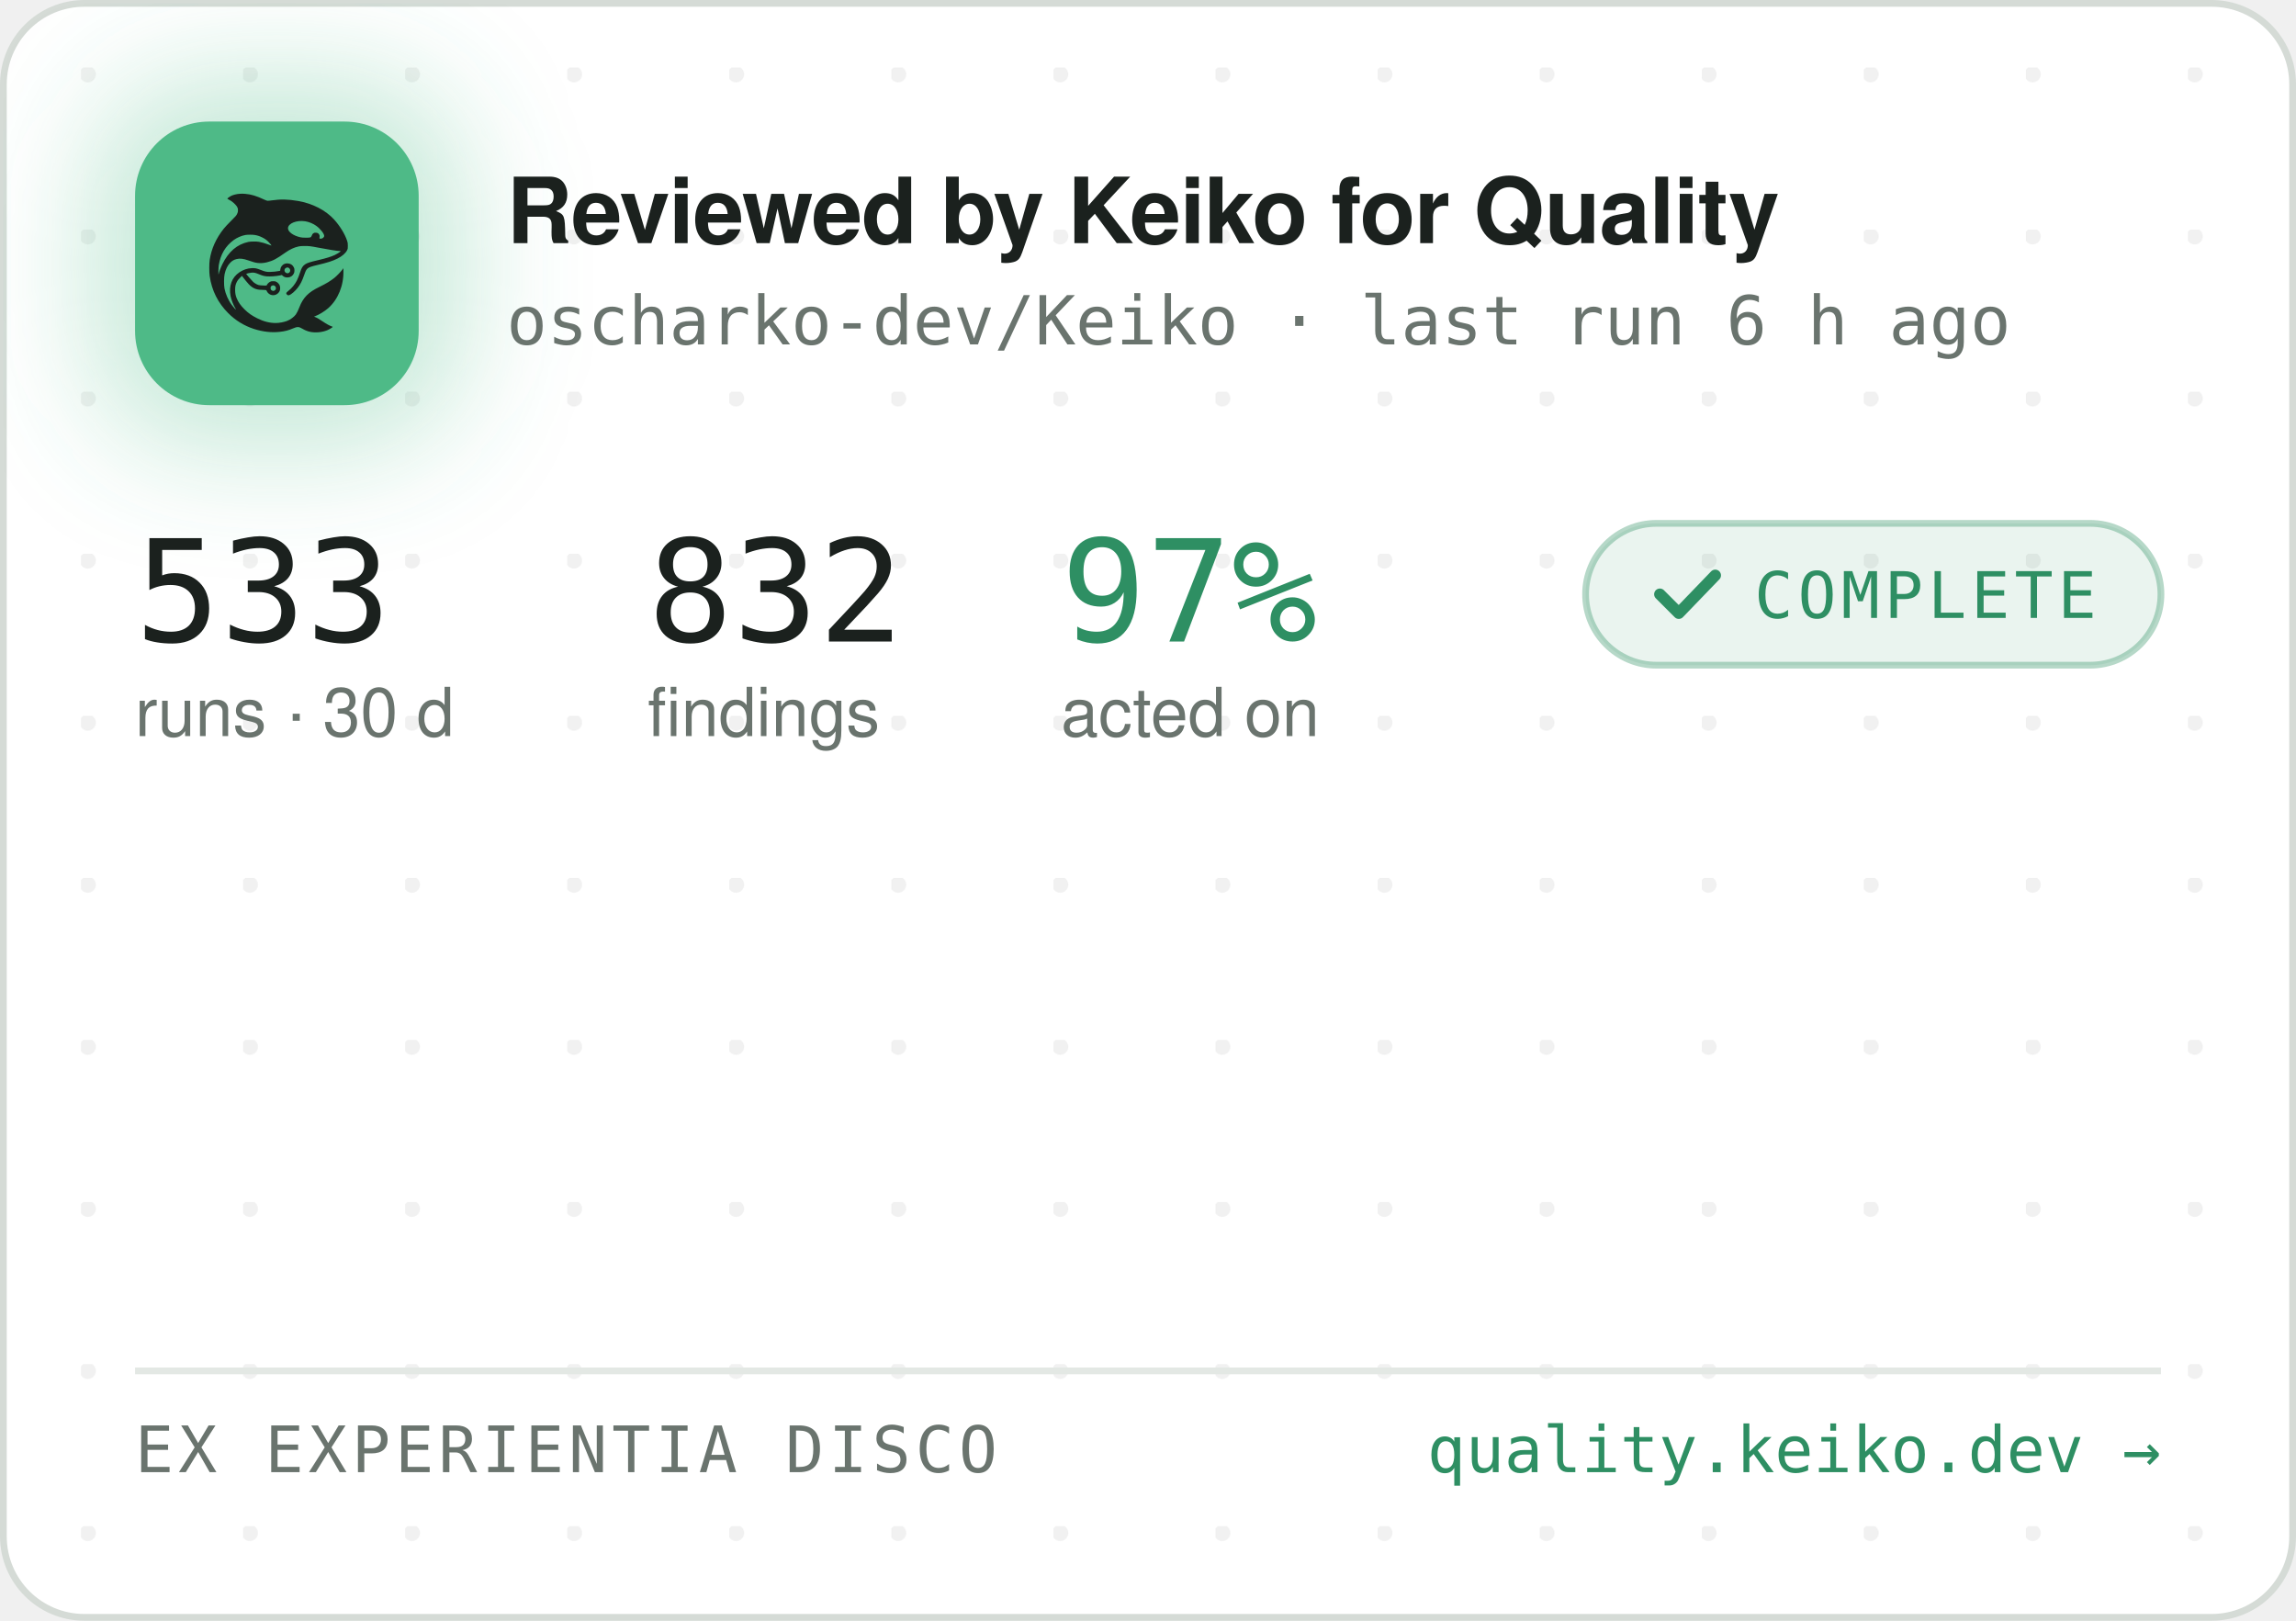
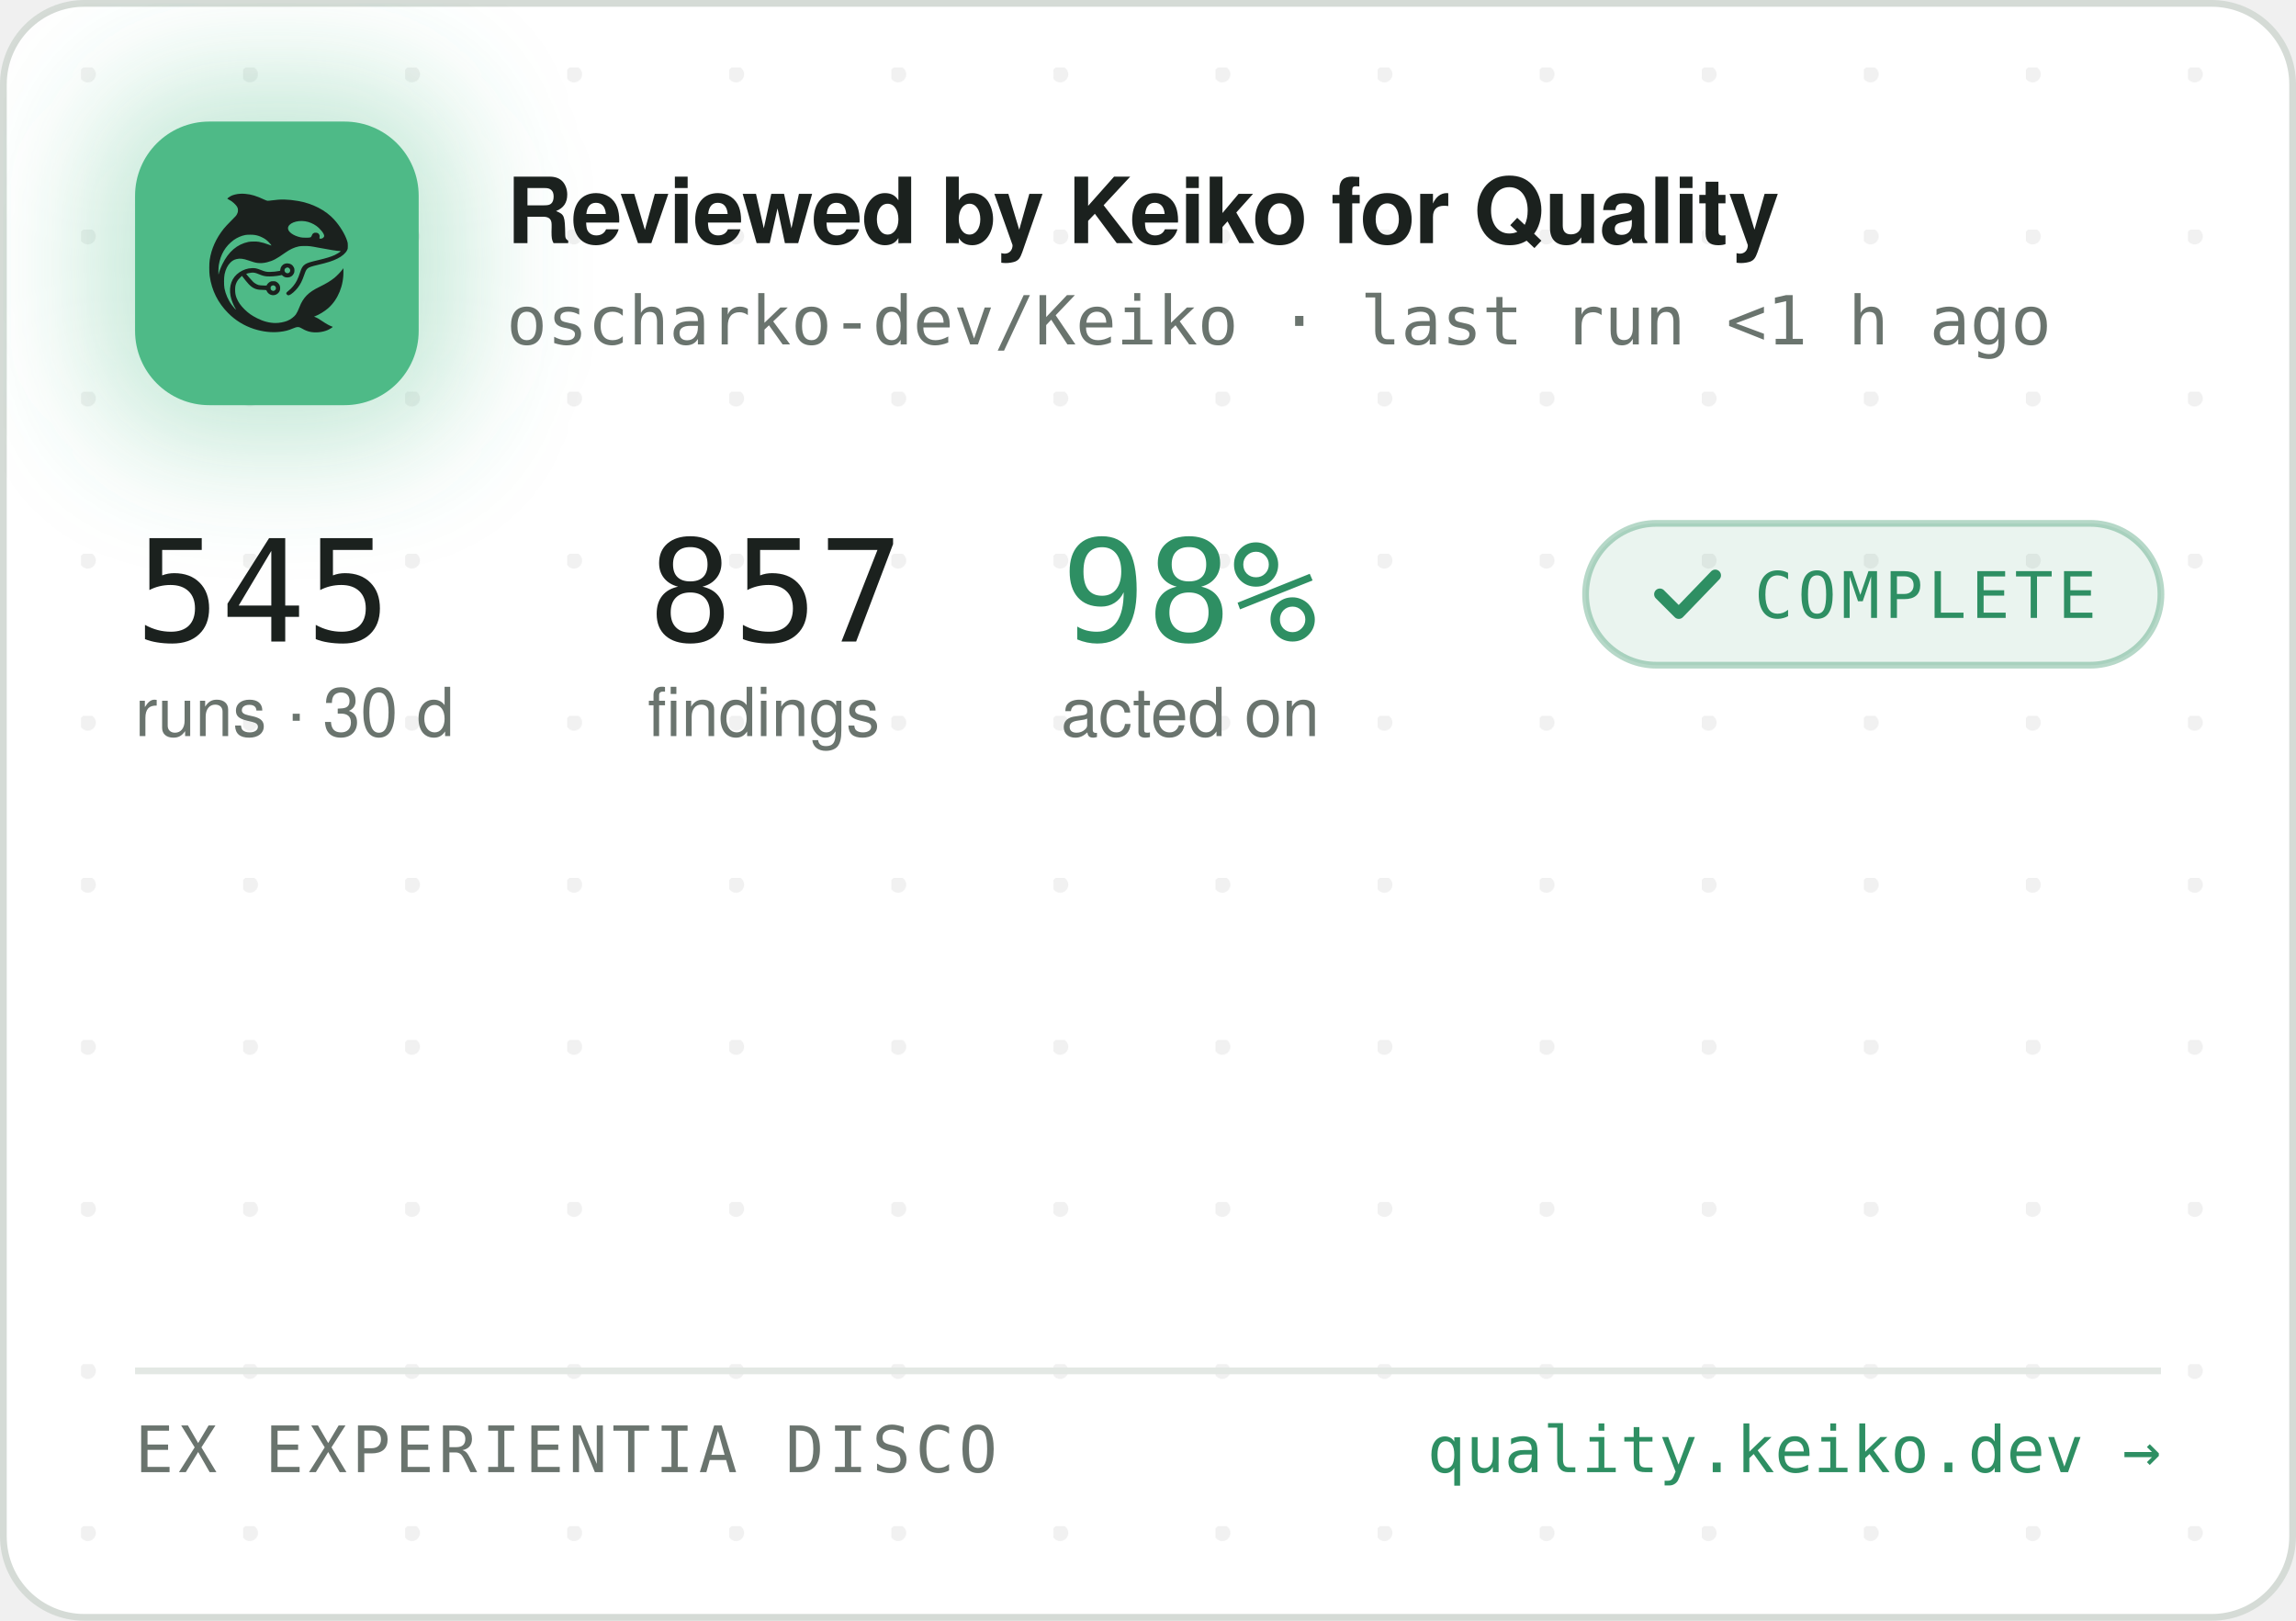
<svg xmlns="http://www.w3.org/2000/svg" width="340" height="240" viewBox="0 0 340 240" role="img" aria-label="Reviewed by Keiko for Quality — oscharko-dev/Keiko">
  <defs>
    <pattern id="dots" width="24" height="24" patternUnits="userSpaceOnUse" x="12" y="10">
      <circle cx="1" cy="1" r="1.2" fill="rgba(27,33,30,0.06)" />
    </pattern>
    <filter id="glow" x="-60%" y="-60%" width="220%" height="220%">
      <feGaussianBlur stdDeviation="9" />
    </filter>
    <clipPath id="card">
      <rect x="0.5" y="0.5" width="339" height="239" rx="12" />
    </clipPath>
  </defs>
  <rect x="0.5" y="0.5" width="339" height="239" rx="12" fill="#FFFFFF" stroke="#D5DBD6" />
  <rect x="0.5" y="0.5" width="339" height="239" rx="12" fill="url(#dots)" />
  <g clip-path="url(#card)">
    <rect x="14" y="12" width="54" height="54" rx="16" fill="rgba(78,186,135,0.35)" filter="url(#glow)" />
    <rect x="20" y="18" width="42" height="42" rx="11" fill="#4EBA87" />
    <g transform="translate(24,22) scale(0.03320312)">
      <g transform="translate(1024 0) scale(-1 1)">
        <g transform="translate(1024, 1024) scale(-0.1, -0.1)" fill="#1B211E" stroke="none">
          <path d="M3465 8223 c-144 -8 -314 -52 -408 -105 -69 -39 -146 -99 -146 -113 0 -5 30 -24 68 -42 146 -70 323 -229 377 -340 25 -49 29 -70 29 -138 -1 -72 -5 -88 -39 -160 -36 -75 -54 -95 -265 -305 -134 -132 -270 -279 -331 -355 -339 -425 -552 -896 -626 -1390 -25 -165 -25 -549 0 -720 92 -645 368 -1196 826 -1655 322 -324 710 -562 1145 -704 389 -126 793 -172 1155 -130 235 27 377 63 579 149 205 87 268 86 423 -7 102 -62 231 -115 335 -138 247 -56 562 -26 794 74 92 40 244 136 232 146 -4 3 -26 12 -48 19 -86 28 -246 116 -385 211 -162 112 -284 182 -357 207 l-48 17 40 15 c185 70 436 223 595 363 438 386 695 1014 678 1663 l-3 120 -50 -70 c-64 -90 -248 -280 -350 -362 -171 -136 -366 -255 -645 -391 -288 -140 -442 -243 -590 -391 -136 -137 -247 -316 -325 -526 -47 -127 -114 -262 -160 -326 -79 -107 -237 -224 -384 -283 -136 -55 -355 -96 -514 -96 -274 0 -548 71 -832 215 -242 123 -375 216 -553 389 -175 171 -287 332 -361 517 -44 114 -63 216 -63 359 0 152 17 233 74 350 35 70 59 102 136 179 l95 94 21 -29 c55 -75 219 -277 277 -338 171 -183 337 -256 582 -256 56 0 126 -3 155 -7 53 -6 54 -7 76 -57 30 -66 97 -128 172 -156 151 -57 318 11 395 160 33 62 34 193 3 261 -30 64 -88 125 -148 157 -44 23 -63 27 -141 27 -78 0 -97 -4 -140 -27 -58 -30 -131 -105 -141 -142 -6 -25 -8 -26 -93 -26 -47 0 -131 5 -186 10 -87 8 -111 15 -182 51 -45 22 -109 66 -143 96 -59 53 -326 361 -319 367 14 11 179 47 241 52 102 9 177 -7 318 -66 158 -66 243 -89 357 -99 157 -12 413 5 582 40 l93 19 44 -39 c59 -52 135 -75 228 -69 117 8 212 72 262 176 23 47 28 71 28 138 0 70 -4 89 -29 138 -55 110 -145 167 -270 174 -65 3 -91 0 -137 -18 -107 -40 -183 -140 -195 -257 l-6 -52 -51 -11 c-104 -23 -285 -41 -411 -42 -149 -1 -211 12 -402 88 -186 74 -256 88 -403 81 -193 -8 -377 -70 -546 -182 -342 -228 -485 -611 -399 -1064 30 -157 119 -388 209 -541 20 -35 35 -64 33 -66 -8 -8 -111 108 -190 214 -154 206 -278 489 -324 737 -28 154 -25 492 6 635 46 216 133 391 256 514 82 82 161 128 271 156 152 39 300 23 529 -57 217 -76 308 -101 410 -114 137 -17 284 -7 426 30 272 70 414 145 809 425 217 153 399 238 610 283 64 14 129 18 265 18 197 0 269 -9 615 -76 461 -89 843 -149 952 -149 41 0 41 0 23 -20 -28 -31 -169 -119 -254 -158 -167 -77 -388 -145 -716 -222 -399 -93 -508 -128 -608 -194 -102 -68 -160 -160 -217 -346 -35 -115 -102 -286 -149 -378 -85 -168 -227 -341 -377 -458 -105 -82 -115 -107 -69 -162 29 -34 65 -44 109 -29 86 29 261 181 371 322 126 162 201 309 295 581 61 176 90 232 145 283 62 57 163 93 470 165 439 104 640 169 863 278 206 100 368 240 434 375 32 67 33 71 33 198 -1 120 -3 138 -34 229 -98 294 -319 655 -573 936 -381 421 -968 723 -1618 834 -448 76 -767 83 -1169 25 -80 -12 -165 -19 -190 -17 -26 3 -90 26 -146 53 -343 162 -576 233 -842 255 -114 9 -141 10 -248 3z m2926 -1227 c164 -27 346 -102 485 -202 181 -129 354 -348 354 -448 0 -64 -75 -126 -154 -126 -60 0 -63 4 -52 70 8 50 7 65 -9 100 -29 64 -74 93 -151 98 -54 4 -70 1 -107 -21 -42 -25 -61 -52 -91 -129 -25 -64 -55 -73 -246 -73 -121 0 -187 5 -248 18 -318 70 -556 242 -556 402 0 218 388 374 775 311z m-2249 -611 c119 -21 208 -50 321 -106 114 -56 177 -100 266 -184 67 -63 157 -173 148 -181 -2 -3 -61 18 -130 45 -131 52 -298 100 -427 122 -113 20 -367 17 -470 -4 -502 -106 -885 -433 -1160 -992 -70 -142 -160 -379 -160 -424 0 -9 -5 -23 -11 -31 -13 -19 -5 316 10 410 80 482 295 846 661 1117 145 107 350 197 522 228 100 18 326 18 430 0z m1485 -1456 c95 -36 119 -159 42 -223 -78 -66 -209 -1 -209 104 0 60 33 100 99 121 36 10 36 10 68 -2z m-591 -822 c29 -26 37 -42 40 -77 6 -54 -9 -86 -55 -117 -41 -28 -70 -29 -119 -4 -44 22 -62 55 -62 112 0 51 13 75 53 99 50 31 101 26 143 -13z" />
        </g>
      </g>
    </g>
    <text x="75" y="36" font-family="-apple-system,'Segoe UI',Helvetica,Arial,sans-serif" font-size="13.5" font-weight="650" letter-spacing="-0.14" fill="#1B211E">Reviewed by Keiko for Quality</text>
-     <text x="75" y="51" font-family="'JetBrains Mono',SFMono-Regular,Consolas,Menlo,monospace" font-size="10" fill="#6A746E">oscharko-dev/Keiko · last run 6 h ago</text>
-     <text x="20" y="95" font-family="'JetBrains Mono',SFMono-Regular,Consolas,Menlo,monospace" font-size="21" fill="#1B211E">533</text>
+     <text x="75" y="51" font-family="'JetBrains Mono',SFMono-Regular,Consolas,Menlo,monospace" font-size="10" fill="#6A746E">oscharko-dev/Keiko · last run &lt;1 h ago</text>
+     <text x="20" y="95" font-family="'JetBrains Mono',SFMono-Regular,Consolas,Menlo,monospace" font-size="21" fill="#1B211E">545</text>
    <text x="20" y="109" font-family="-apple-system,'Segoe UI',Helvetica,Arial,sans-serif" font-size="10" fill="#6A746E">runs · 30 d</text>
-     <text x="95.9" y="95" font-family="'JetBrains Mono',SFMono-Regular,Consolas,Menlo,monospace" font-size="21" fill="#1B211E">832</text>
+     <text x="95.9" y="95" font-family="'JetBrains Mono',SFMono-Regular,Consolas,Menlo,monospace" font-size="21" fill="#1B211E">857</text>
    <text x="95.9" y="109" font-family="-apple-system,'Segoe UI',Helvetica,Arial,sans-serif" font-size="10" fill="#6A746E">findings</text>
-     <text x="157.1" y="95" font-family="'JetBrains Mono',SFMono-Regular,Consolas,Menlo,monospace" font-size="21" fill="#2E8F63">97%</text>
+     <text x="157.1" y="95" font-family="'JetBrains Mono',SFMono-Regular,Consolas,Menlo,monospace" font-size="21" fill="#2E8F63">98%</text>
    <text x="157.1" y="109" font-family="-apple-system,'Segoe UI',Helvetica,Arial,sans-serif" font-size="10" fill="#6A746E">acted on</text>
    <rect x="234.8" y="77.5" width="85.2" height="21" rx="10.5" fill="rgba(46,143,99,0.10)" stroke="rgba(46,143,99,0.35)" />
    <path d="M245.8 88 l2.8 2.8 l5.4 -5.6" fill="none" stroke="#2E8F63" stroke-width="1.7" stroke-linecap="round" stroke-linejoin="round" />
    <text x="259.8" y="91.5" font-family="'JetBrains Mono',SFMono-Regular,Consolas,Menlo,monospace" font-size="9.5" letter-spacing="0.7" fill="#2E8F63">COMPLETE</text>
    <line x1="20" y1="203" x2="320" y2="203" stroke="#E3E8E4" />
    <text x="20" y="218" font-family="'JetBrains Mono',SFMono-Regular,Consolas,Menlo,monospace" font-size="9.5" letter-spacing="0.7" fill="#6A746E">EX EXPERIENTIA DISCO</text>
    <text x="320" y="218" text-anchor="end" font-family="'JetBrains Mono',SFMono-Regular,Consolas,Menlo,monospace" font-size="9.5" fill="#2E8F63">quality.keiko.dev →</text>
  </g>
</svg>
